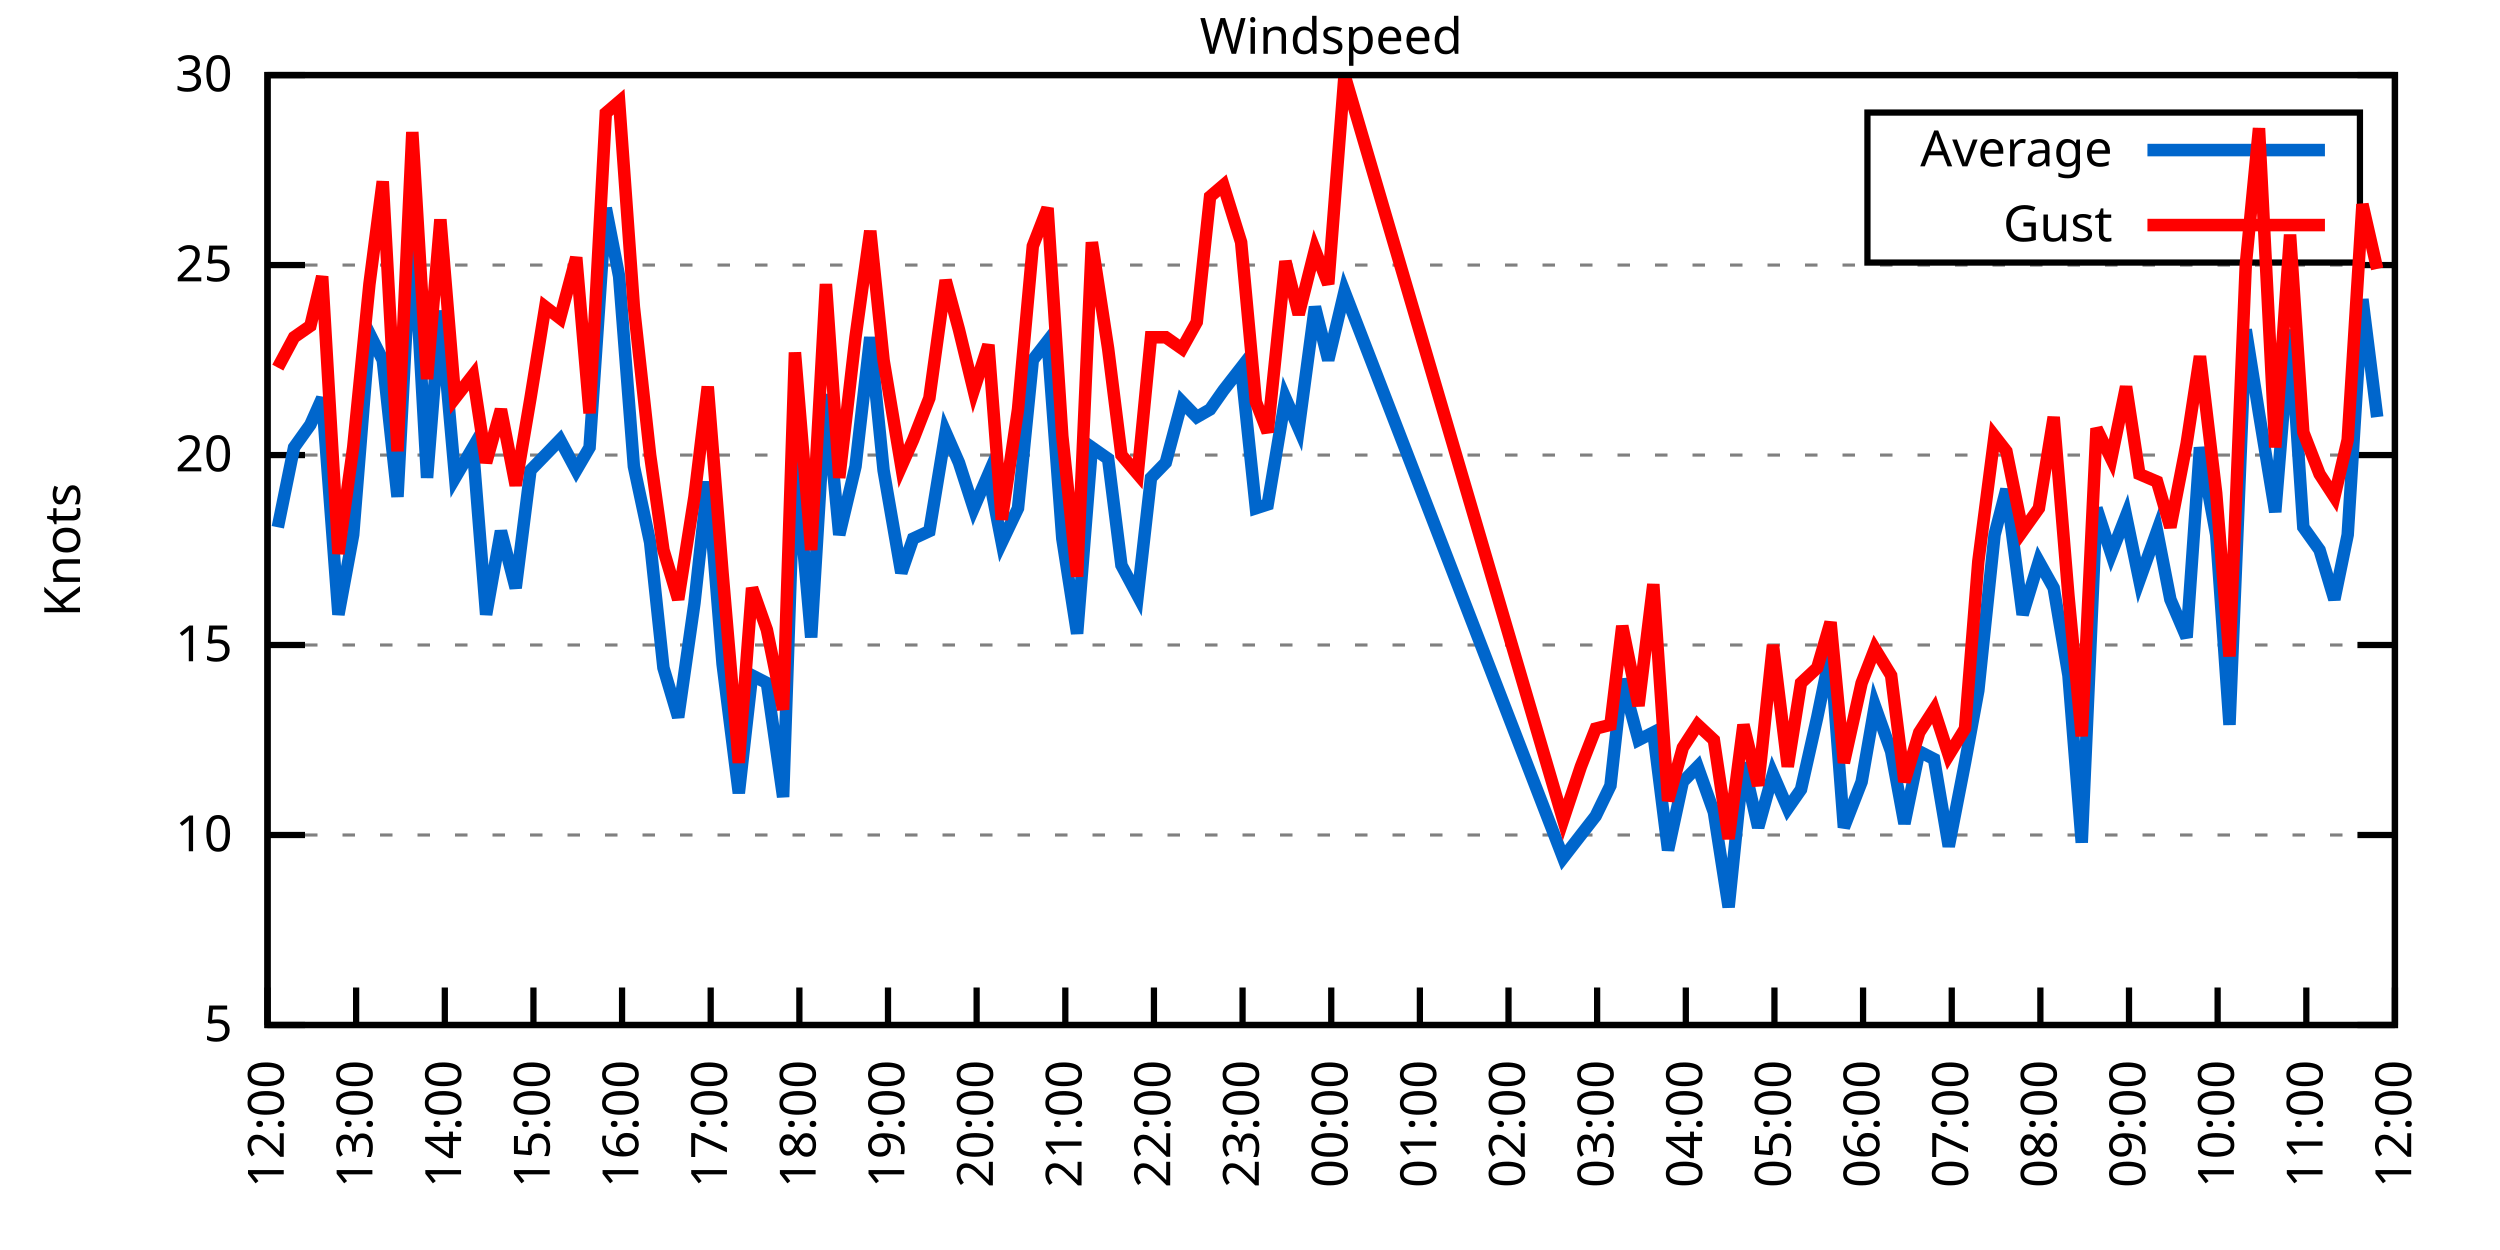
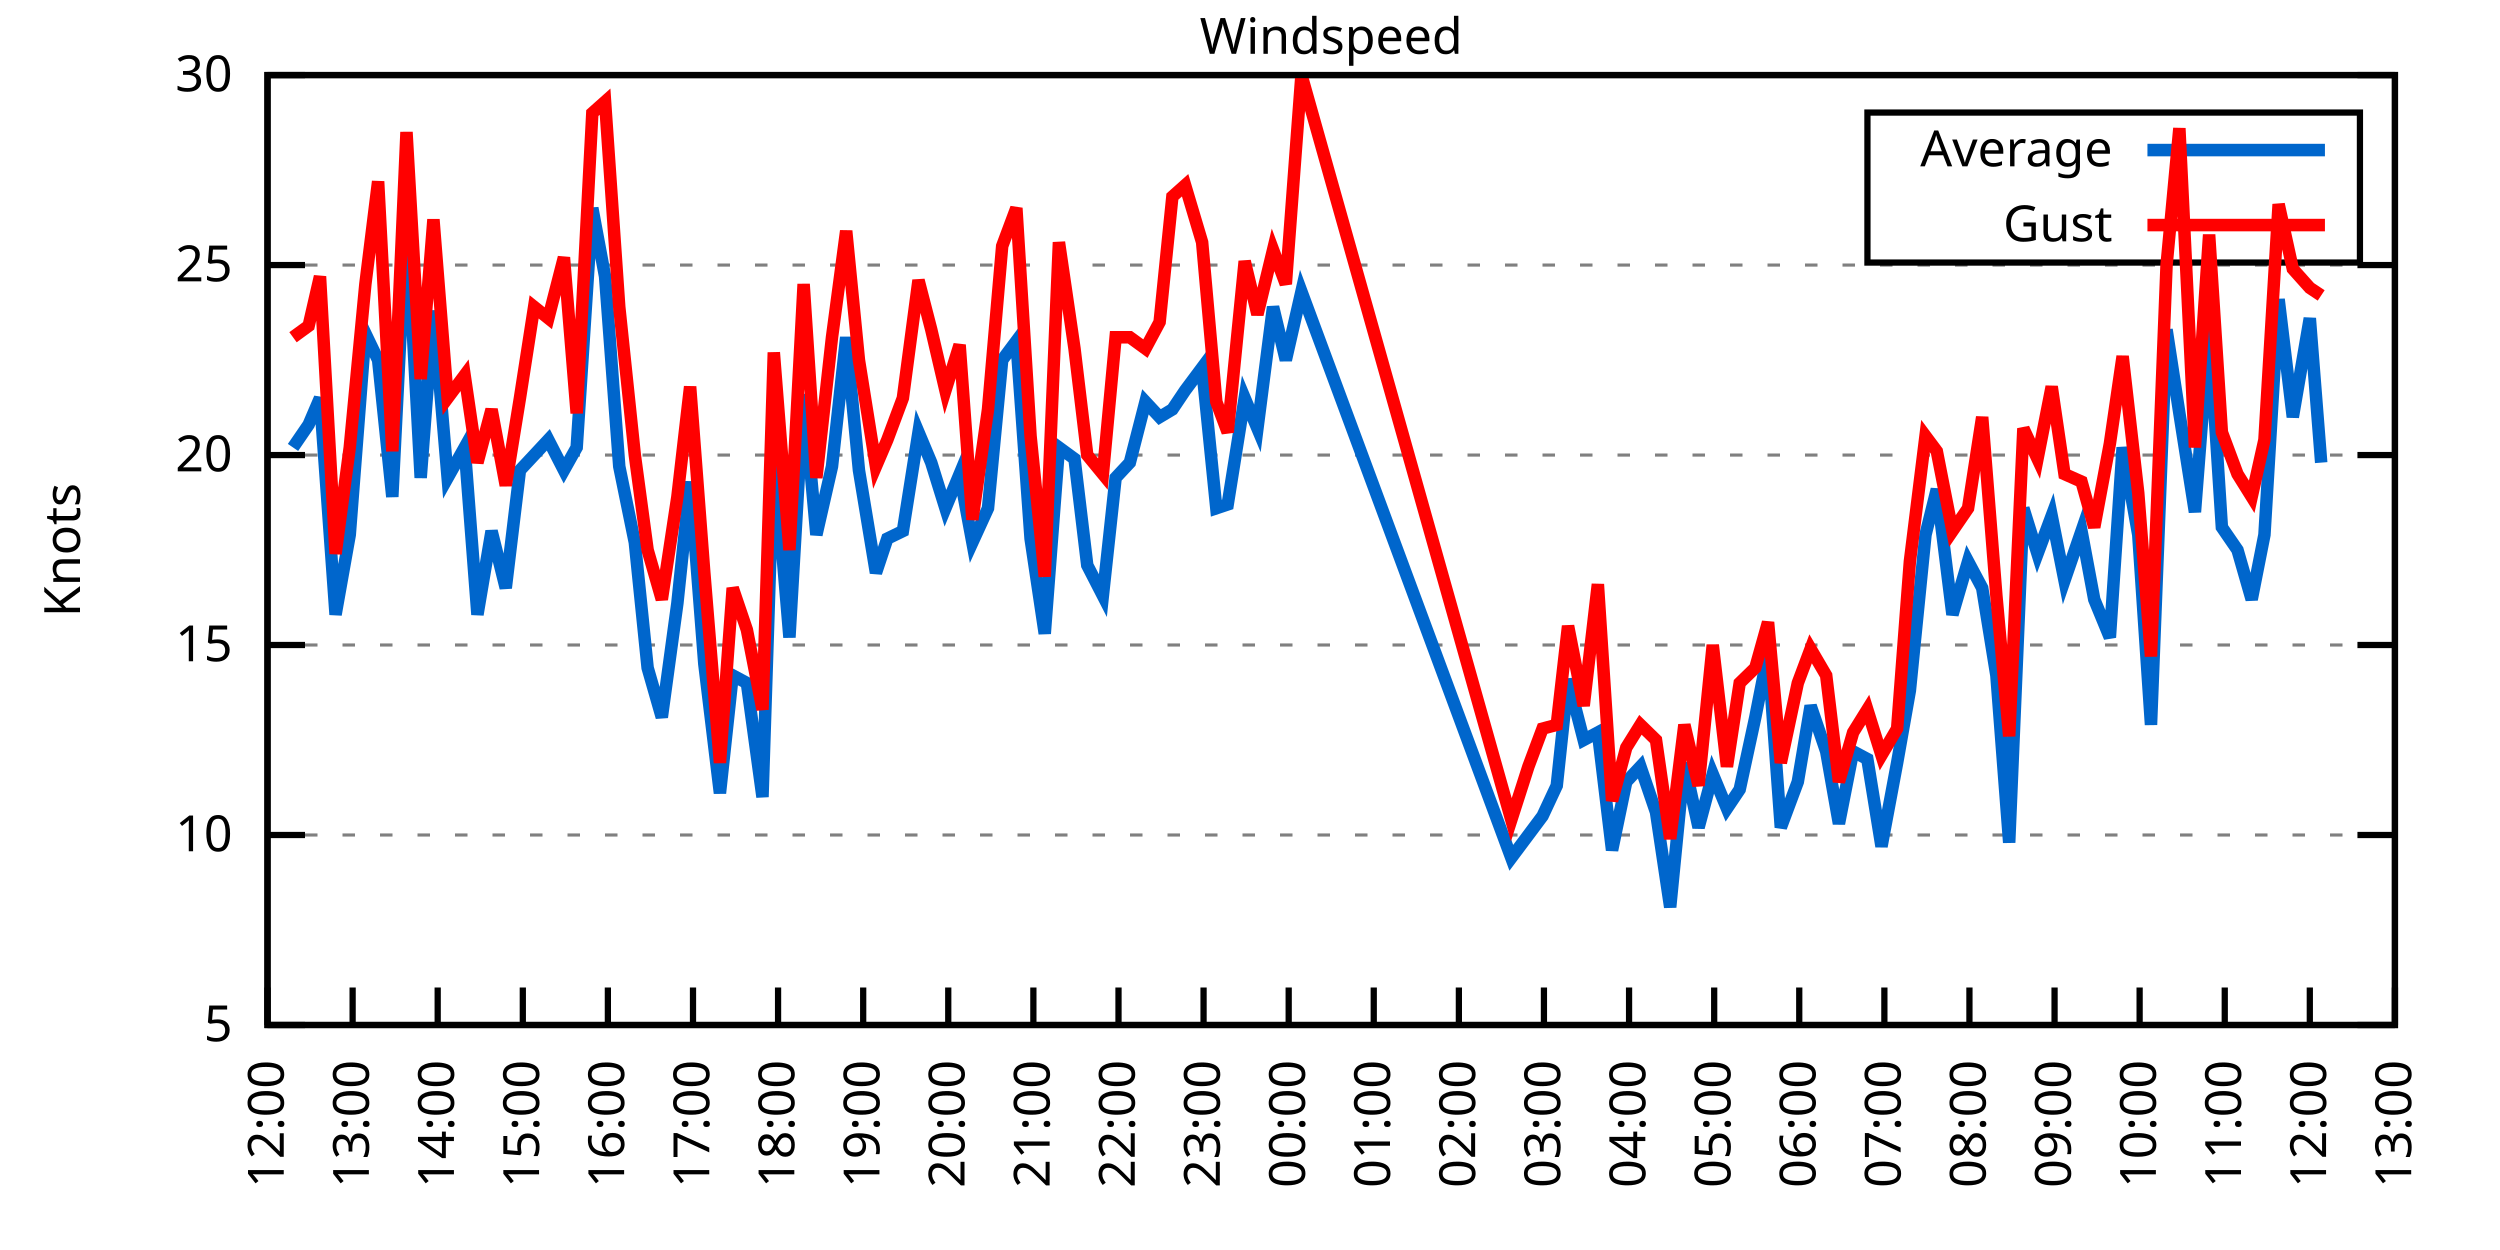
<svg xmlns="http://www.w3.org/2000/svg" xmlns:xlink="http://www.w3.org/1999/xlink" width="400" height="200" viewBox="0 0 400 200">
  <g id="gnuplot_canvas">
    <rect x="0" y="0" width="400" height="200" fill="none" />
    <defs>
      <circle id="gpDot" r="0.5" stroke-width="0.5" stroke="currentColor" />
      <path id="gpPt0" stroke-width="0.333" stroke="currentColor" d="M-1,0 h2 M0,-1 v2" />
      <path id="gpPt1" stroke-width="0.333" stroke="currentColor" d="M-1,-1 L1,1 M1,-1 L-1,1" />
      <path id="gpPt2" stroke-width="0.333" stroke="currentColor" d="M-1,0 L1,0 M0,-1 L0,1 M-1,-1 L1,1 M-1,1 L1,-1" />
      <rect id="gpPt3" stroke-width="0.333" stroke="currentColor" x="-1" y="-1" width="2" height="2" />
      <rect id="gpPt4" stroke-width="0.333" stroke="currentColor" fill="currentColor" x="-1" y="-1" width="2" height="2" />
      <circle id="gpPt5" stroke-width="0.333" stroke="currentColor" cx="0" cy="0" r="1" />
      <use xlink:href="#gpPt5" id="gpPt6" fill="currentColor" stroke="none" />
      <path id="gpPt7" stroke-width="0.333" stroke="currentColor" d="M0,-1.33 L-1.33,0.67 L1.33,0.67 z" />
      <use xlink:href="#gpPt7" id="gpPt8" fill="currentColor" stroke="none" />
      <use xlink:href="#gpPt7" id="gpPt9" stroke="currentColor" transform="rotate(180)" />
      <use xlink:href="#gpPt9" id="gpPt10" fill="currentColor" stroke="none" />
      <use xlink:href="#gpPt3" id="gpPt11" stroke="currentColor" transform="rotate(45)" />
      <use xlink:href="#gpPt11" id="gpPt12" fill="currentColor" stroke="none" />
      <path id="gpPt13" stroke-width="0.333" stroke="currentColor" d="M0,1.330 L1.265,0.411 L0.782,-1.067 L-0.782,-1.076 L-1.265,0.411 z" />
      <use xlink:href="#gpPt13" id="gpPt14" fill="currentColor" stroke="none" />
      <filter id="textbox" filterUnits="objectBoundingBox" x="0" y="0" height="1" width="1">
        <feFlood flood-color="white" flood-opacity="1" result="bgnd" />
        <feComposite in="SourceGraphic" in2="bgnd" operator="atop" />
      </filter>
      <filter id="greybox" filterUnits="objectBoundingBox" x="0" y="0" height="1" width="1">
        <feFlood flood-color="lightgrey" flood-opacity="1" result="grey" />
        <feComposite in="SourceGraphic" in2="grey" operator="atop" />
      </filter>
    </defs>
    <g fill="none" color="white" stroke="currentColor" stroke-width="1.00" stroke-linecap="butt" stroke-linejoin="miter">
</g>
    <g fill="none" color="black" stroke="currentColor" stroke-width="1.00" stroke-linecap="butt" stroke-linejoin="miter">
      <g stroke="none" shape-rendering="crispEdges">
        <polygon fill="rgb(255, 255, 255)" points="42.80,164.00 383.18,164.00 383.18,12.02 42.80,12.02 " />
      </g>
    </g>
    <g fill="none" color="black" stroke="currentColor" stroke-width="1.00" stroke-linecap="butt" stroke-linejoin="miter">
</g>
    <g fill="none" color="black" stroke="black" stroke-width="0.50" stroke-linecap="butt" stroke-linejoin="miter">
</g>
    <g fill="none" color="gray" stroke="currentColor" stroke-width="0.50" stroke-linecap="butt" stroke-linejoin="miter">
      <path stroke="gray" stroke-dasharray="2,4" class="gridline" d="M42.80,164.00 L383.19,164.00  " />
    </g>
    <g fill="none" color="gray" stroke="gray" stroke-width="1.00" stroke-linecap="butt" stroke-linejoin="miter">
</g>
    <g fill="none" color="black" stroke="currentColor" stroke-width="1.00" stroke-linecap="butt" stroke-linejoin="miter">
      <path stroke="black" d="M42.80,164.00 L48.80,164.00 M383.19,164.00 L377.19,164.00  " />
      <g transform="translate(37.20,166.60)" stroke="none" fill="black" font-family="Sans" font-size="8.00" text-anchor="end">
        <text>
          <tspan font-family="Sans"> 5</tspan>
        </text>
      </g>
    </g>
    <g fill="none" color="black" stroke="currentColor" stroke-width="1.00" stroke-linecap="butt" stroke-linejoin="miter">
</g>
    <g fill="none" color="black" stroke="black" stroke-width="0.50" stroke-linecap="butt" stroke-linejoin="miter">
</g>
    <g fill="none" color="gray" stroke="currentColor" stroke-width="0.50" stroke-linecap="butt" stroke-linejoin="miter">
      <path stroke="gray" stroke-dasharray="2,4" class="gridline" d="M42.80,133.60 L383.19,133.60  " />
    </g>
    <g fill="none" color="gray" stroke="gray" stroke-width="1.00" stroke-linecap="butt" stroke-linejoin="miter">
</g>
    <g fill="none" color="black" stroke="currentColor" stroke-width="1.00" stroke-linecap="butt" stroke-linejoin="miter">
      <path stroke="black" d="M42.80,133.60 L48.80,133.60 M383.19,133.60 L377.19,133.60  " />
      <g transform="translate(37.20,136.20)" stroke="none" fill="black" font-family="Sans" font-size="8.00" text-anchor="end">
        <text>
          <tspan font-family="Sans"> 10</tspan>
        </text>
      </g>
    </g>
    <g fill="none" color="black" stroke="currentColor" stroke-width="1.00" stroke-linecap="butt" stroke-linejoin="miter">
</g>
    <g fill="none" color="black" stroke="black" stroke-width="0.50" stroke-linecap="butt" stroke-linejoin="miter">
</g>
    <g fill="none" color="gray" stroke="currentColor" stroke-width="0.50" stroke-linecap="butt" stroke-linejoin="miter">
      <path stroke="gray" stroke-dasharray="2,4" class="gridline" d="M42.80,103.20 L383.19,103.20  " />
    </g>
    <g fill="none" color="gray" stroke="gray" stroke-width="1.00" stroke-linecap="butt" stroke-linejoin="miter">
</g>
    <g fill="none" color="black" stroke="currentColor" stroke-width="1.00" stroke-linecap="butt" stroke-linejoin="miter">
      <path stroke="black" d="M42.80,103.20 L48.80,103.20 M383.19,103.20 L377.19,103.20  " />
      <g transform="translate(37.20,105.80)" stroke="none" fill="black" font-family="Sans" font-size="8.00" text-anchor="end">
        <text>
          <tspan font-family="Sans"> 15</tspan>
        </text>
      </g>
    </g>
    <g fill="none" color="black" stroke="currentColor" stroke-width="1.00" stroke-linecap="butt" stroke-linejoin="miter">
</g>
    <g fill="none" color="black" stroke="black" stroke-width="0.50" stroke-linecap="butt" stroke-linejoin="miter">
</g>
    <g fill="none" color="gray" stroke="currentColor" stroke-width="0.50" stroke-linecap="butt" stroke-linejoin="miter">
      <path stroke="gray" stroke-dasharray="2,4" class="gridline" d="M42.80,72.81 L383.19,72.81  " />
    </g>
    <g fill="none" color="gray" stroke="gray" stroke-width="1.00" stroke-linecap="butt" stroke-linejoin="miter">
</g>
    <g fill="none" color="black" stroke="currentColor" stroke-width="1.00" stroke-linecap="butt" stroke-linejoin="miter">
      <path stroke="black" d="M42.80,72.81 L48.80,72.81 M383.19,72.81 L377.19,72.81  " />
      <g transform="translate(37.20,75.41)" stroke="none" fill="black" font-family="Sans" font-size="8.00" text-anchor="end">
        <text>
          <tspan font-family="Sans"> 20</tspan>
        </text>
      </g>
    </g>
    <g fill="none" color="black" stroke="currentColor" stroke-width="1.00" stroke-linecap="butt" stroke-linejoin="miter">
</g>
    <g fill="none" color="black" stroke="black" stroke-width="0.50" stroke-linecap="butt" stroke-linejoin="miter">
</g>
    <g fill="none" color="gray" stroke="currentColor" stroke-width="0.50" stroke-linecap="butt" stroke-linejoin="miter">
      <path stroke="gray" stroke-dasharray="2,4" class="gridline" d="M42.80,42.41 L383.19,42.41  " />
    </g>
    <g fill="none" color="gray" stroke="gray" stroke-width="1.00" stroke-linecap="butt" stroke-linejoin="miter">
</g>
    <g fill="none" color="black" stroke="currentColor" stroke-width="1.00" stroke-linecap="butt" stroke-linejoin="miter">
      <path stroke="black" d="M42.80,42.41 L48.80,42.41 M383.19,42.41 L377.19,42.41  " />
      <g transform="translate(37.20,45.01)" stroke="none" fill="black" font-family="Sans" font-size="8.00" text-anchor="end">
        <text>
          <tspan font-family="Sans"> 25</tspan>
        </text>
      </g>
    </g>
    <g fill="none" color="black" stroke="currentColor" stroke-width="1.00" stroke-linecap="butt" stroke-linejoin="miter">
</g>
    <g fill="none" color="black" stroke="black" stroke-width="0.50" stroke-linecap="butt" stroke-linejoin="miter">
</g>
    <g fill="none" color="gray" stroke="currentColor" stroke-width="0.50" stroke-linecap="butt" stroke-linejoin="miter">
      <path stroke="gray" stroke-dasharray="2,4" class="gridline" d="M42.80,12.01 L383.19,12.01  " />
    </g>
    <g fill="none" color="gray" stroke="gray" stroke-width="1.00" stroke-linecap="butt" stroke-linejoin="miter">
</g>
    <g fill="none" color="black" stroke="currentColor" stroke-width="1.00" stroke-linecap="butt" stroke-linejoin="miter">
      <path stroke="black" d="M42.80,12.01 L48.80,12.01 M383.19,12.01 L377.19,12.01  " />
      <g transform="translate(37.20,14.61)" stroke="none" fill="black" font-family="Sans" font-size="8.00" text-anchor="end">
        <text>
          <tspan font-family="Sans"> 30</tspan>
        </text>
      </g>
    </g>
    <g fill="none" color="black" stroke="currentColor" stroke-width="1.00" stroke-linecap="butt" stroke-linejoin="miter">
      <path stroke="black" d="M42.80,164.00 L42.80,158.00  " />
      <g transform="translate(45.40,169.60) rotate(270.00)" stroke="none" fill="black" font-family="Sans" font-size="8.00" text-anchor="end">
        <text>
          <tspan font-family="Sans">12:00</tspan>
        </text>
      </g>
    </g>
    <g fill="none" color="black" stroke="currentColor" stroke-width="1.00" stroke-linecap="butt" stroke-linejoin="miter">
-       <path stroke="black" d="M56.98,164.00 L56.98,158.00  " />
-       <g transform="translate(59.58,169.60) rotate(270.00)" stroke="none" fill="black" font-family="Sans" font-size="8.00" text-anchor="end">
+       <path stroke="black" d="M56.42,164.00 L56.42,158.00  " />
+       <g transform="translate(59.02,169.60) rotate(270.00)" stroke="none" fill="black" font-family="Sans" font-size="8.00" text-anchor="end">
        <text>
          <tspan font-family="Sans">13:00</tspan>
        </text>
      </g>
    </g>
    <g fill="none" color="black" stroke="currentColor" stroke-width="1.00" stroke-linecap="butt" stroke-linejoin="miter">
-       <path stroke="black" d="M71.17,164.00 L71.17,158.00  " />
-       <g transform="translate(73.77,169.60) rotate(270.00)" stroke="none" fill="black" font-family="Sans" font-size="8.00" text-anchor="end">
+       <path stroke="black" d="M70.03,164.00 L70.03,158.00  " />
+       <g transform="translate(72.63,169.60) rotate(270.00)" stroke="none" fill="black" font-family="Sans" font-size="8.00" text-anchor="end">
        <text>
          <tspan font-family="Sans">14:00</tspan>
        </text>
      </g>
    </g>
    <g fill="none" color="black" stroke="currentColor" stroke-width="1.00" stroke-linecap="butt" stroke-linejoin="miter">
-       <path stroke="black" d="M85.35,164.00 L85.35,158.00  " />
-       <g transform="translate(87.95,169.60) rotate(270.00)" stroke="none" fill="black" font-family="Sans" font-size="8.00" text-anchor="end">
+       <path stroke="black" d="M83.65,164.00 L83.65,158.00  " />
+       <g transform="translate(86.25,169.60) rotate(270.00)" stroke="none" fill="black" font-family="Sans" font-size="8.00" text-anchor="end">
        <text>
          <tspan font-family="Sans">15:00</tspan>
        </text>
      </g>
    </g>
    <g fill="none" color="black" stroke="currentColor" stroke-width="1.00" stroke-linecap="butt" stroke-linejoin="miter">
-       <path stroke="black" d="M99.53,164.00 L99.53,158.00  " />
-       <g transform="translate(102.13,169.60) rotate(270.00)" stroke="none" fill="black" font-family="Sans" font-size="8.00" text-anchor="end">
+       <path stroke="black" d="M97.26,164.00 L97.26,158.00  " />
+       <g transform="translate(99.86,169.60) rotate(270.00)" stroke="none" fill="black" font-family="Sans" font-size="8.00" text-anchor="end">
        <text>
          <tspan font-family="Sans">16:00</tspan>
        </text>
      </g>
    </g>
    <g fill="none" color="black" stroke="currentColor" stroke-width="1.00" stroke-linecap="butt" stroke-linejoin="miter">
-       <path stroke="black" d="M113.71,164.00 L113.71,158.00  " />
-       <g transform="translate(116.31,169.60) rotate(270.00)" stroke="none" fill="black" font-family="Sans" font-size="8.00" text-anchor="end">
+       <path stroke="black" d="M110.88,164.00 L110.88,158.00  " />
+       <g transform="translate(113.48,169.60) rotate(270.00)" stroke="none" fill="black" font-family="Sans" font-size="8.00" text-anchor="end">
        <text>
          <tspan font-family="Sans">17:00</tspan>
        </text>
      </g>
    </g>
    <g fill="none" color="black" stroke="currentColor" stroke-width="1.00" stroke-linecap="butt" stroke-linejoin="miter">
-       <path stroke="black" d="M127.90,164.00 L127.90,158.00  " />
-       <g transform="translate(130.50,169.60) rotate(270.00)" stroke="none" fill="black" font-family="Sans" font-size="8.00" text-anchor="end">
+       <path stroke="black" d="M124.49,164.00 L124.49,158.00  " />
+       <g transform="translate(127.09,169.60) rotate(270.00)" stroke="none" fill="black" font-family="Sans" font-size="8.00" text-anchor="end">
        <text>
          <tspan font-family="Sans">18:00</tspan>
        </text>
      </g>
    </g>
    <g fill="none" color="black" stroke="currentColor" stroke-width="1.00" stroke-linecap="butt" stroke-linejoin="miter">
-       <path stroke="black" d="M142.08,164.00 L142.08,158.00  " />
-       <g transform="translate(144.68,169.60) rotate(270.00)" stroke="none" fill="black" font-family="Sans" font-size="8.00" text-anchor="end">
+       <path stroke="black" d="M138.11,164.00 L138.11,158.00  " />
+       <g transform="translate(140.71,169.60) rotate(270.00)" stroke="none" fill="black" font-family="Sans" font-size="8.00" text-anchor="end">
        <text>
          <tspan font-family="Sans">19:00</tspan>
        </text>
      </g>
    </g>
    <g fill="none" color="black" stroke="currentColor" stroke-width="1.00" stroke-linecap="butt" stroke-linejoin="miter">
-       <path stroke="black" d="M156.26,164.00 L156.26,158.00  " />
-       <g transform="translate(158.86,169.60) rotate(270.00)" stroke="none" fill="black" font-family="Sans" font-size="8.00" text-anchor="end">
+       <path stroke="black" d="M151.72,164.00 L151.72,158.00  " />
+       <g transform="translate(154.32,169.60) rotate(270.00)" stroke="none" fill="black" font-family="Sans" font-size="8.00" text-anchor="end">
        <text>
          <tspan font-family="Sans">20:00</tspan>
        </text>
      </g>
    </g>
    <g fill="none" color="black" stroke="currentColor" stroke-width="1.00" stroke-linecap="butt" stroke-linejoin="miter">
-       <path stroke="black" d="M170.45,164.00 L170.45,158.00  " />
-       <g transform="translate(173.05,169.60) rotate(270.00)" stroke="none" fill="black" font-family="Sans" font-size="8.00" text-anchor="end">
+       <path stroke="black" d="M165.34,164.00 L165.34,158.00  " />
+       <g transform="translate(167.94,169.60) rotate(270.00)" stroke="none" fill="black" font-family="Sans" font-size="8.00" text-anchor="end">
        <text>
          <tspan font-family="Sans">21:00</tspan>
        </text>
      </g>
    </g>
    <g fill="none" color="black" stroke="currentColor" stroke-width="1.00" stroke-linecap="butt" stroke-linejoin="miter">
-       <path stroke="black" d="M184.63,164.00 L184.63,158.00  " />
-       <g transform="translate(187.23,169.60) rotate(270.00)" stroke="none" fill="black" font-family="Sans" font-size="8.00" text-anchor="end">
+       <path stroke="black" d="M178.96,164.00 L178.96,158.00  " />
+       <g transform="translate(181.56,169.60) rotate(270.00)" stroke="none" fill="black" font-family="Sans" font-size="8.00" text-anchor="end">
        <text>
          <tspan font-family="Sans">22:00</tspan>
        </text>
      </g>
    </g>
    <g fill="none" color="black" stroke="currentColor" stroke-width="1.00" stroke-linecap="butt" stroke-linejoin="miter">
-       <path stroke="black" d="M198.81,164.00 L198.81,158.00  " />
-       <g transform="translate(201.41,169.60) rotate(270.00)" stroke="none" fill="black" font-family="Sans" font-size="8.00" text-anchor="end">
+       <path stroke="black" d="M192.57,164.00 L192.57,158.00  " />
+       <g transform="translate(195.17,169.60) rotate(270.00)" stroke="none" fill="black" font-family="Sans" font-size="8.00" text-anchor="end">
        <text>
          <tspan font-family="Sans">23:00</tspan>
        </text>
      </g>
    </g>
    <g fill="none" color="black" stroke="currentColor" stroke-width="1.00" stroke-linecap="butt" stroke-linejoin="miter">
-       <path stroke="black" d="M213.00,164.00 L213.00,158.00  " />
-       <g transform="translate(215.60,169.60) rotate(270.00)" stroke="none" fill="black" font-family="Sans" font-size="8.00" text-anchor="end">
+       <path stroke="black" d="M206.19,164.00 L206.19,158.00  " />
+       <g transform="translate(208.79,169.60) rotate(270.00)" stroke="none" fill="black" font-family="Sans" font-size="8.00" text-anchor="end">
        <text>
          <tspan font-family="Sans">00:00</tspan>
        </text>
      </g>
    </g>
    <g fill="none" color="black" stroke="currentColor" stroke-width="1.00" stroke-linecap="butt" stroke-linejoin="miter">
-       <path stroke="black" d="M227.18,164.00 L227.18,158.00  " />
-       <g transform="translate(229.78,169.60) rotate(270.00)" stroke="none" fill="black" font-family="Sans" font-size="8.00" text-anchor="end">
+       <path stroke="black" d="M219.80,164.00 L219.80,158.00  " />
+       <g transform="translate(222.40,169.60) rotate(270.00)" stroke="none" fill="black" font-family="Sans" font-size="8.00" text-anchor="end">
        <text>
          <tspan font-family="Sans">01:00</tspan>
        </text>
      </g>
    </g>
    <g fill="none" color="black" stroke="currentColor" stroke-width="1.00" stroke-linecap="butt" stroke-linejoin="miter">
-       <path stroke="black" d="M241.36,164.00 L241.36,158.00  " />
-       <g transform="translate(243.96,169.60) rotate(270.00)" stroke="none" fill="black" font-family="Sans" font-size="8.00" text-anchor="end">
+       <path stroke="black" d="M233.42,164.00 L233.42,158.00  " />
+       <g transform="translate(236.02,169.60) rotate(270.00)" stroke="none" fill="black" font-family="Sans" font-size="8.00" text-anchor="end">
        <text>
          <tspan font-family="Sans">02:00</tspan>
        </text>
      </g>
    </g>
    <g fill="none" color="black" stroke="currentColor" stroke-width="1.00" stroke-linecap="butt" stroke-linejoin="miter">
-       <path stroke="black" d="M255.54,164.00 L255.54,158.00  " />
-       <g transform="translate(258.14,169.60) rotate(270.00)" stroke="none" fill="black" font-family="Sans" font-size="8.00" text-anchor="end">
+       <path stroke="black" d="M247.03,164.00 L247.03,158.00  " />
+       <g transform="translate(249.63,169.60) rotate(270.00)" stroke="none" fill="black" font-family="Sans" font-size="8.00" text-anchor="end">
        <text>
          <tspan font-family="Sans">03:00</tspan>
        </text>
      </g>
    </g>
    <g fill="none" color="black" stroke="currentColor" stroke-width="1.00" stroke-linecap="butt" stroke-linejoin="miter">
-       <path stroke="black" d="M269.73,164.00 L269.73,158.00  " />
-       <g transform="translate(272.33,169.60) rotate(270.00)" stroke="none" fill="black" font-family="Sans" font-size="8.00" text-anchor="end">
+       <path stroke="black" d="M260.65,164.00 L260.65,158.00  " />
+       <g transform="translate(263.25,169.60) rotate(270.00)" stroke="none" fill="black" font-family="Sans" font-size="8.00" text-anchor="end">
        <text>
          <tspan font-family="Sans">04:00</tspan>
        </text>
      </g>
    </g>
    <g fill="none" color="black" stroke="currentColor" stroke-width="1.00" stroke-linecap="butt" stroke-linejoin="miter">
-       <path stroke="black" d="M283.91,164.00 L283.91,158.00  " />
-       <g transform="translate(286.51,169.60) rotate(270.00)" stroke="none" fill="black" font-family="Sans" font-size="8.00" text-anchor="end">
+       <path stroke="black" d="M274.27,164.00 L274.27,158.00  " />
+       <g transform="translate(276.87,169.60) rotate(270.00)" stroke="none" fill="black" font-family="Sans" font-size="8.00" text-anchor="end">
        <text>
          <tspan font-family="Sans">05:00</tspan>
        </text>
      </g>
    </g>
    <g fill="none" color="black" stroke="currentColor" stroke-width="1.00" stroke-linecap="butt" stroke-linejoin="miter">
-       <path stroke="black" d="M298.09,164.00 L298.09,158.00  " />
-       <g transform="translate(300.69,169.60) rotate(270.00)" stroke="none" fill="black" font-family="Sans" font-size="8.00" text-anchor="end">
+       <path stroke="black" d="M287.88,164.00 L287.88,158.00  " />
+       <g transform="translate(290.48,169.60) rotate(270.00)" stroke="none" fill="black" font-family="Sans" font-size="8.00" text-anchor="end">
        <text>
          <tspan font-family="Sans">06:00</tspan>
        </text>
      </g>
    </g>
    <g fill="none" color="black" stroke="currentColor" stroke-width="1.00" stroke-linecap="butt" stroke-linejoin="miter">
-       <path stroke="black" d="M312.28,164.00 L312.28,158.00  " />
-       <g transform="translate(314.88,169.60) rotate(270.00)" stroke="none" fill="black" font-family="Sans" font-size="8.00" text-anchor="end">
+       <path stroke="black" d="M301.50,164.00 L301.50,158.00  " />
+       <g transform="translate(304.10,169.60) rotate(270.00)" stroke="none" fill="black" font-family="Sans" font-size="8.00" text-anchor="end">
        <text>
          <tspan font-family="Sans">07:00</tspan>
        </text>
      </g>
    </g>
    <g fill="none" color="black" stroke="currentColor" stroke-width="1.00" stroke-linecap="butt" stroke-linejoin="miter">
-       <path stroke="black" d="M326.46,164.00 L326.46,158.00  " />
-       <g transform="translate(329.06,169.60) rotate(270.00)" stroke="none" fill="black" font-family="Sans" font-size="8.00" text-anchor="end">
+       <path stroke="black" d="M315.11,164.00 L315.11,158.00  " />
+       <g transform="translate(317.71,169.60) rotate(270.00)" stroke="none" fill="black" font-family="Sans" font-size="8.00" text-anchor="end">
        <text>
          <tspan font-family="Sans">08:00</tspan>
        </text>
      </g>
    </g>
    <g fill="none" color="black" stroke="currentColor" stroke-width="1.00" stroke-linecap="butt" stroke-linejoin="miter">
-       <path stroke="black" d="M340.64,164.00 L340.64,158.00  " />
-       <g transform="translate(343.24,169.60) rotate(270.00)" stroke="none" fill="black" font-family="Sans" font-size="8.00" text-anchor="end">
+       <path stroke="black" d="M328.73,164.00 L328.73,158.00  " />
+       <g transform="translate(331.33,169.60) rotate(270.00)" stroke="none" fill="black" font-family="Sans" font-size="8.00" text-anchor="end">
        <text>
          <tspan font-family="Sans">09:00</tspan>
        </text>
      </g>
    </g>
    <g fill="none" color="black" stroke="currentColor" stroke-width="1.00" stroke-linecap="butt" stroke-linejoin="miter">
-       <path stroke="black" d="M354.82,164.00 L354.82,158.00  " />
-       <g transform="translate(357.42,169.60) rotate(270.00)" stroke="none" fill="black" font-family="Sans" font-size="8.00" text-anchor="end">
+       <path stroke="black" d="M342.34,164.00 L342.34,158.00  " />
+       <g transform="translate(344.94,169.60) rotate(270.00)" stroke="none" fill="black" font-family="Sans" font-size="8.00" text-anchor="end">
        <text>
          <tspan font-family="Sans">10:00</tspan>
        </text>
      </g>
    </g>
    <g fill="none" color="black" stroke="currentColor" stroke-width="1.00" stroke-linecap="butt" stroke-linejoin="miter">
-       <path stroke="black" d="M369.01,164.00 L369.01,158.00  " />
-       <g transform="translate(371.61,169.60) rotate(270.00)" stroke="none" fill="black" font-family="Sans" font-size="8.00" text-anchor="end">
+       <path stroke="black" d="M355.96,164.00 L355.96,158.00  " />
+       <g transform="translate(358.56,169.60) rotate(270.00)" stroke="none" fill="black" font-family="Sans" font-size="8.00" text-anchor="end">
        <text>
          <tspan font-family="Sans">11:00</tspan>
+         </text>
+       </g>
+     </g>
+     <g fill="none" color="black" stroke="currentColor" stroke-width="1.00" stroke-linecap="butt" stroke-linejoin="miter">
+       <path stroke="black" d="M369.57,164.00 L369.57,158.00  " />
+       <g transform="translate(372.17,169.60) rotate(270.00)" stroke="none" fill="black" font-family="Sans" font-size="8.00" text-anchor="end">
+         <text>
+           <tspan font-family="Sans">12:00</tspan>
        </text>
      </g>
    </g>
    <g fill="none" color="black" stroke="currentColor" stroke-width="1.00" stroke-linecap="butt" stroke-linejoin="miter">
      <path stroke="black" d="M383.19,164.00 L383.19,158.00  " />
      <g transform="translate(385.79,169.60) rotate(270.00)" stroke="none" fill="black" font-family="Sans" font-size="8.00" text-anchor="end">
        <text>
-           <tspan font-family="Sans">12:00</tspan>
+           <tspan font-family="Sans">13:00</tspan>
        </text>
      </g>
    </g>
    <g fill="none" color="black" stroke="currentColor" stroke-width="1.00" stroke-linecap="butt" stroke-linejoin="miter">
</g>
    <g fill="none" color="black" stroke="currentColor" stroke-width="1.00" stroke-linecap="butt" stroke-linejoin="miter">
      <path stroke="black" d="M42.80,12.01 L42.80,164.00 L383.19,164.00 L383.19,12.01 L42.80,12.01 Z  " />
    </g>
    <g fill="none" color="black" stroke="currentColor" stroke-width="1.00" stroke-linecap="butt" stroke-linejoin="miter">
</g>
    <g fill="none" color="black" stroke="currentColor" stroke-width="1.00" stroke-linecap="butt" stroke-linejoin="miter">
      <path stroke="black" d="M298.79,42.01 L298.79,18.01 L377.59,18.01 L377.59,42.01 L298.79,42.01 Z  " />
    </g>
    <g id="Windspeed_plot_1">
      <g fill="none" color="white" stroke="black" stroke-width="2.00" stroke-linecap="butt" stroke-linejoin="miter">
</g>
      <g fill="none" color="black" stroke="currentColor" stroke-width="2.00" stroke-linecap="butt" stroke-linejoin="miter">
        <g transform="translate(337.99,26.61)" stroke="none" fill="black" font-family="Sans" font-size="8.00" text-anchor="end">
          <text>
            <tspan font-family="Sans">Average</tspan>
          </text>
        </g>
      </g>
      <g fill="none" color="black" stroke="currentColor" stroke-width="2.00" stroke-linecap="butt" stroke-linejoin="miter">
-         <path stroke="rgb(  0, 102, 204)" d="M343.59,24.01 L371.99,24.01 M44.45,84.36 L47.05,71.59 L49.66,67.94 L51.55,63.69 L54.15,98.34 L56.51,85.57   L59.11,53.35 L61.24,57.61 L63.60,79.49 L65.97,34.50 L68.33,76.45 L70.46,49.70 L72.82,76.45 L75.66,71.59   L77.78,98.34 L80.15,84.97 L82.51,94.08 L84.88,75.24 L87.24,72.81 L89.60,70.37 L92.20,75.24 L94.33,71.59   L96.93,33.29 L99.06,44.23 L101.42,74.63 L104.02,86.79 L106.15,106.85 L108.51,114.76 L111.11,96.52 L113.24,77.06   L115.61,106.24 L118.21,126.91 L120.33,108.07 L122.70,109.28 L125.30,127.52 L127.19,72.20 L129.79,101.99 L132.15,63.08   L134.28,85.57 L136.88,74.63 L139.24,53.96 L141.37,75.24 L144.21,91.65 L146.10,86.18 L148.70,84.97 L151.30,69.16   L153.43,74.02 L155.79,81.32 L158.15,75.85 L160.28,86.79 L162.88,81.32 L165.25,57.61 L167.61,54.57 L169.97,86.18   L172.34,101.38 L174.70,71.59 L177.30,73.41 L179.43,90.44 L182.03,95.30 L184.16,76.45 L186.52,74.02 L189.12,64.29   L191.48,66.73 L193.61,65.51 L195.74,62.47 L198.58,58.82 L200.94,81.32 L202.83,80.71 L205.67,63.69 L207.79,68.55   L210.39,49.10 L212.52,57.61 L215.12,46.66 L250.11,137.25 L252.94,133.60 L255.31,130.56 L257.67,125.70 L259.56,108.68   L262.16,118.40 L264.53,117.19 L266.89,136.03 L269.25,125.09 L271.62,122.66 L274.22,129.95 L276.58,145.15 L278.95,122.05   L281.31,132.39 L283.67,123.87 L286.04,129.35 L288.16,126.31 L290.76,114.76 L292.89,104.42 L295.02,132.39 L297.86,125.09   L299.98,112.93 L302.58,120.23 L304.71,131.78 L307.08,120.23 L309.44,121.44 L311.80,135.43 L314.40,122.05 L316.53,110.50   L319.13,85.57 L321.02,78.28 L323.62,98.34 L326.22,89.83 L328.59,94.08 L330.95,108.07 L333.08,134.82 L335.44,81.32   L337.80,88.61 L340.17,82.53 L342.30,92.87 L345.13,84.97 L347.26,95.91 L349.86,101.99 L351.99,71.59 L354.59,85.57   L356.72,115.97 L359.32,52.74 L361.44,66.12 L364.04,81.93 L366.41,52.74 L368.53,84.36 L371.13,88.00 L373.50,95.91   L375.63,85.57 L377.99,47.88 L380.35,66.73  " />
+         <path stroke="rgb(  0, 102, 204)" d="M343.59,24.01 L371.99,24.01 M46.88,71.59 L49.38,67.94 L51.20,63.69 L53.69,98.34 L55.96,85.57 L58.46,53.35   L60.50,57.61 L62.77,79.49 L65.04,34.50 L67.31,76.45 L69.35,49.70 L71.62,76.45 L74.34,71.59 L76.39,98.34   L78.65,84.97 L80.92,94.08 L83.19,75.24 L85.46,72.81 L87.73,70.37 L90.23,75.24 L92.27,71.59 L94.77,33.29   L96.81,44.23 L99.08,74.63 L101.57,86.79 L103.62,106.85 L105.89,114.76 L108.38,96.52 L110.42,77.06 L112.69,106.24   L115.19,126.91 L117.23,108.07 L119.50,109.28 L122.00,127.52 L123.81,72.20 L126.31,101.99 L128.58,63.08 L130.62,85.57   L133.12,74.63 L135.39,53.96 L137.43,75.24 L140.15,91.65 L141.97,86.18 L144.46,84.97 L146.96,69.16 L149.00,74.02   L151.27,81.32 L153.54,75.85 L155.58,86.79 L158.08,81.32 L160.35,57.61 L162.62,54.57 L164.89,86.18 L167.16,101.38   L169.43,71.59 L171.92,73.41 L173.96,90.44 L176.46,95.30 L178.50,76.45 L180.77,74.02 L183.27,64.29 L185.54,66.73   L187.58,65.51 L189.62,62.47 L192.34,58.82 L194.61,81.32 L196.43,80.71 L199.15,63.69 L201.19,68.55 L203.69,49.10   L205.73,57.61 L208.23,46.66 L241.81,137.25 L244.54,133.60 L246.81,130.56 L249.08,125.70 L250.89,108.68 L253.39,118.40   L255.66,117.19 L257.93,136.03 L260.20,125.09 L262.47,122.66 L264.96,129.95 L267.23,145.15 L269.50,122.05 L271.77,132.39   L274.04,123.87 L276.31,129.35 L278.35,126.31 L280.85,114.76 L282.89,104.42 L284.93,132.39 L287.65,125.09 L289.70,112.93   L292.19,120.23 L294.23,131.78 L296.50,120.23 L298.77,121.44 L301.04,135.43 L303.54,122.05 L305.58,110.50 L308.08,85.57   L309.89,78.28 L312.39,98.34 L314.89,89.83 L317.15,94.08 L319.42,108.07 L321.47,134.82 L323.74,81.32 L326.00,88.61   L328.27,82.53 L330.32,92.87 L333.04,84.97 L335.08,95.91 L337.58,101.99 L339.62,71.59 L342.12,85.57 L344.16,115.97   L346.65,52.74 L348.70,66.12 L351.19,81.93 L353.46,52.74 L355.50,84.36 L358.00,88.00 L360.27,95.91 L362.31,85.57   L364.58,47.88 L366.85,66.73 L369.57,50.92 L371.39,74.02  " />
      </g>
    </g>
    <g id="Windspeed_plot_2">
      <g fill="none" color="black" stroke="currentColor" stroke-width="2.00" stroke-linecap="butt" stroke-linejoin="miter">
        <g transform="translate(337.99,38.61)" stroke="none" fill="black" font-family="Sans" font-size="8.00" text-anchor="end">
          <text>
            <tspan font-family="Sans">Gust</tspan>
          </text>
        </g>
      </g>
      <g fill="none" color="black" stroke="currentColor" stroke-width="2.00" stroke-linecap="butt" stroke-linejoin="miter">
-         <path stroke="rgb(255,   0,   0)" d="M343.59,36.01 L371.99,36.01 M44.45,58.82 L47.05,53.96 L49.66,52.14 L51.55,44.23 L54.15,88.61 L56.51,71.59   L59.11,45.45 L61.24,29.03 L63.60,72.20 L65.97,21.13 L68.33,60.65 L70.46,35.11 L72.82,63.69 L75.66,60.04   L77.78,74.02 L80.15,65.51 L82.51,77.67 L84.88,63.69 L87.24,49.10 L89.60,50.92 L92.20,41.19 L94.33,66.12   L96.93,18.09 L99.06,16.27 L101.42,49.10 L104.02,72.81 L106.15,88.00 L108.51,95.91 L111.11,79.49 L113.24,61.86   L115.61,91.65 L118.21,122.05 L120.33,94.08 L122.70,100.77 L125.30,113.54 L127.19,56.39 L129.79,88.00 L132.15,45.45   L134.28,76.45 L136.88,53.96 L139.24,36.94 L141.37,57.61 L144.21,74.63 L146.10,70.37 L148.70,63.69 L151.30,44.84   L153.43,52.74 L155.79,62.47 L158.15,55.18 L160.28,83.14 L162.88,65.51 L165.25,39.37 L167.61,33.29 L169.97,69.77   L172.34,92.26 L174.70,38.76 L177.30,55.78 L179.43,72.81 L182.03,75.85 L184.16,53.96 L186.52,53.96 L189.12,55.78   L191.48,51.53 L193.61,31.46 L195.74,29.64 L198.58,38.76 L200.94,64.29 L202.83,69.16 L205.67,41.80 L207.79,50.31   L210.39,39.98 L212.52,45.45 L215.12,12.01 L250.11,131.17 L252.94,122.66 L255.31,116.58 L257.67,115.97 L259.56,100.16   L262.16,112.93 L264.53,93.48 L266.89,128.13 L269.25,119.62 L271.62,115.97 L274.22,118.40 L276.58,134.21 L278.95,115.97   L281.31,125.70 L283.67,103.20 L286.04,122.66 L288.16,109.28 L290.76,106.85 L292.89,99.56 L295.02,122.05 L297.86,109.28   L299.98,103.81 L302.58,108.07 L304.71,125.09 L307.08,117.19 L309.44,113.54 L311.80,120.83 L314.40,116.58 L316.53,89.83   L319.13,69.77 L321.02,72.20 L323.62,84.97 L326.22,81.32 L328.59,66.73 L330.95,95.30 L333.08,117.80 L335.44,68.55   L337.80,73.41 L340.17,61.86 L342.30,75.85 L345.13,77.06 L347.26,84.36 L349.86,70.98 L351.99,57.00 L354.59,78.89   L356.72,105.03 L359.32,42.41 L361.44,20.52 L364.04,71.59 L366.41,37.54 L368.53,69.16 L371.13,75.85 L373.50,79.49   L375.63,70.37 L377.99,32.68 L380.35,43.02  " />
+         <path stroke="rgb(255,   0,   0)" d="M343.59,36.01 L371.99,36.01 M46.88,53.96 L49.38,52.14 L51.20,44.23 L53.69,88.61 L55.96,71.59 L58.46,45.45   L60.50,29.03 L62.77,72.20 L65.04,21.13 L67.31,60.65 L69.35,35.11 L71.62,63.69 L74.34,60.04 L76.39,74.02   L78.65,65.51 L80.92,77.67 L83.19,63.69 L85.46,49.10 L87.73,50.92 L90.23,41.19 L92.27,66.12 L94.77,18.09   L96.81,16.27 L99.08,49.10 L101.57,72.81 L103.62,88.00 L105.89,95.91 L108.38,79.49 L110.42,61.86 L112.69,91.65   L115.19,122.05 L117.23,94.08 L119.50,100.77 L122.00,113.54 L123.81,56.39 L126.31,88.00 L128.58,45.45 L130.62,76.45   L133.12,53.96 L135.39,36.94 L137.43,57.61 L140.15,74.63 L141.97,70.37 L144.46,63.69 L146.96,44.84 L149.00,52.74   L151.27,62.47 L153.54,55.18 L155.58,83.14 L158.08,65.51 L160.35,39.37 L162.62,33.29 L164.89,69.77 L167.16,92.26   L169.43,38.76 L171.92,55.78 L173.96,72.81 L176.46,75.85 L178.50,53.96 L180.77,53.96 L183.27,55.78 L185.54,51.53   L187.58,31.46 L189.62,29.64 L192.34,38.76 L194.61,64.29 L196.43,69.16 L199.15,41.80 L201.19,50.31 L203.69,39.98   L205.73,45.45 L208.23,12.01 L241.81,131.17 L244.54,122.66 L246.81,116.58 L249.08,115.97 L250.89,100.16 L253.39,112.93   L255.66,93.48 L257.93,128.13 L260.20,119.62 L262.47,115.97 L264.96,118.40 L267.23,134.21 L269.50,115.97 L271.77,125.70   L274.04,103.20 L276.31,122.66 L278.35,109.28 L280.85,106.85 L282.89,99.56 L284.93,122.05 L287.65,109.28 L289.70,103.81   L292.19,108.07 L294.23,125.09 L296.50,117.19 L298.77,113.54 L301.04,120.83 L303.54,116.58 L305.58,89.83 L308.08,69.77   L309.89,72.20 L312.39,84.97 L314.89,81.32 L317.15,66.73 L319.42,95.30 L321.47,117.80 L323.74,68.55 L326.00,73.41   L328.27,61.86 L330.32,75.85 L333.04,77.06 L335.08,84.36 L337.58,70.98 L339.62,57.00 L342.12,78.89 L344.16,105.03   L346.65,42.41 L348.70,20.52 L351.19,71.59 L353.46,37.54 L355.50,69.16 L358.00,75.85 L360.27,79.49 L362.31,70.37   L364.58,32.68 L366.85,43.02 L369.57,46.06 L371.39,47.27  " />
      </g>
    </g>
    <g fill="none" color="black" stroke="currentColor" stroke-width="2.00" stroke-linecap="butt" stroke-linejoin="miter">
</g>
    <g fill="none" color="black" stroke="black" stroke-width="1.00" stroke-linecap="butt" stroke-linejoin="miter">
</g>
    <g fill="none" color="black" stroke="currentColor" stroke-width="1.00" stroke-linecap="butt" stroke-linejoin="miter">
      <path stroke="black" d="M42.80,12.01 L42.80,164.00 L383.19,164.00 L383.19,12.01 L42.80,12.01 Z  " />
      <g transform="translate(12.80,88.01) rotate(270.00)" stroke="none" fill="black" font-family="Sans" font-size="8.00" text-anchor="middle">
        <text>
          <tspan font-family="Sans">Knots</tspan>
        </text>
      </g>
    </g>
    <g fill="none" color="black" stroke="currentColor" stroke-width="1.00" stroke-linecap="butt" stroke-linejoin="miter">
</g>
    <g fill="none" color="black" stroke="currentColor" stroke-width="1.00" stroke-linecap="butt" stroke-linejoin="miter">
      <g transform="translate(212.99,8.61)" stroke="none" fill="black" font-family="Sans" font-size="8.00" text-anchor="middle">
        <text>
          <tspan font-family="Sans">Windspeed</tspan>
        </text>
      </g>
    </g>
    <g fill="none" color="black" stroke="currentColor" stroke-width="1.00" stroke-linecap="butt" stroke-linejoin="miter">
</g>
  </g>
</svg>
